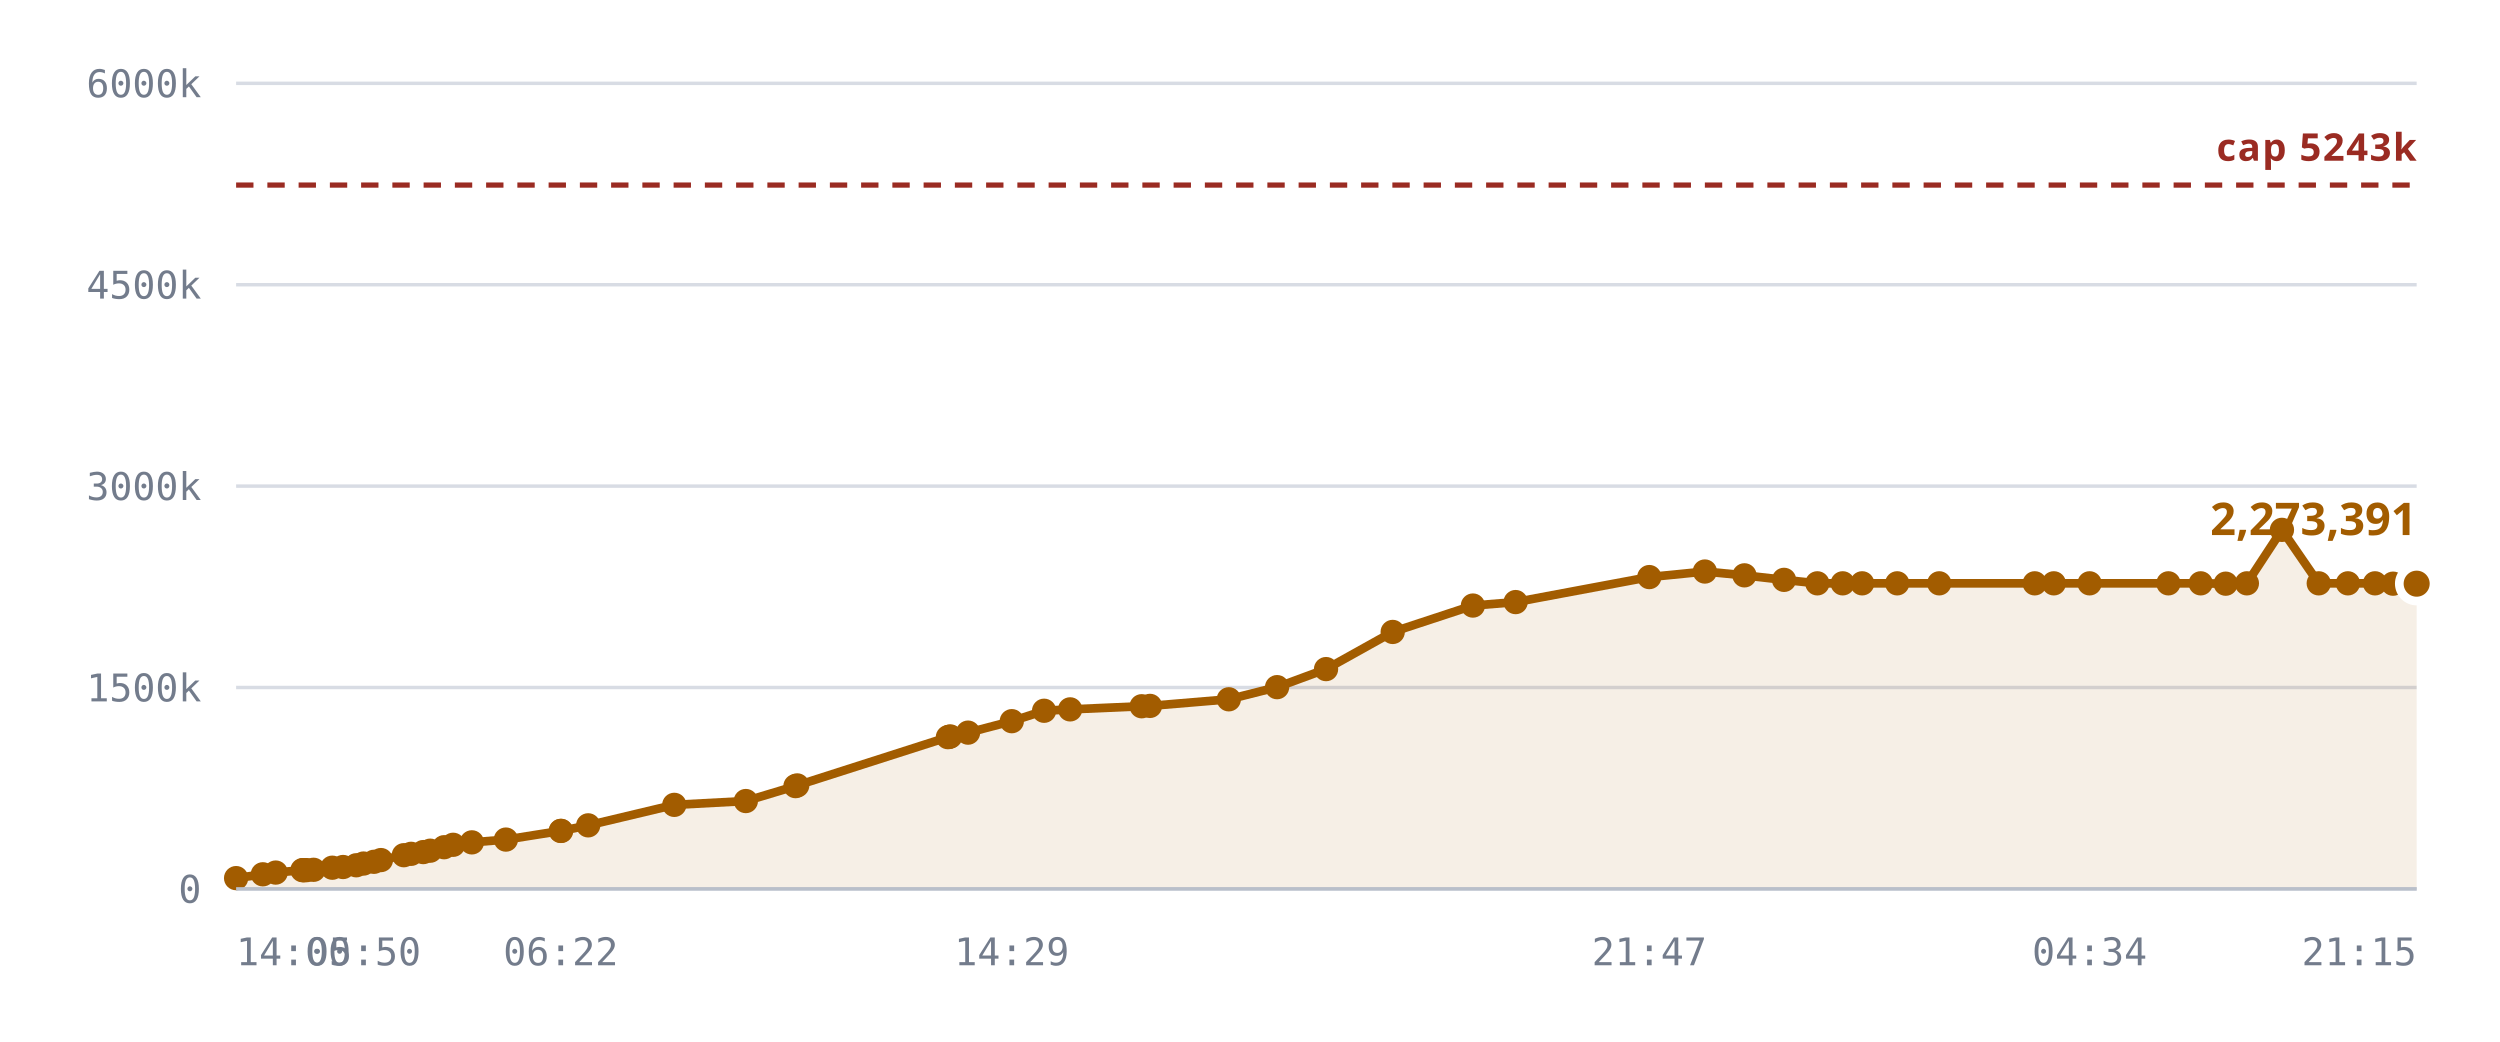
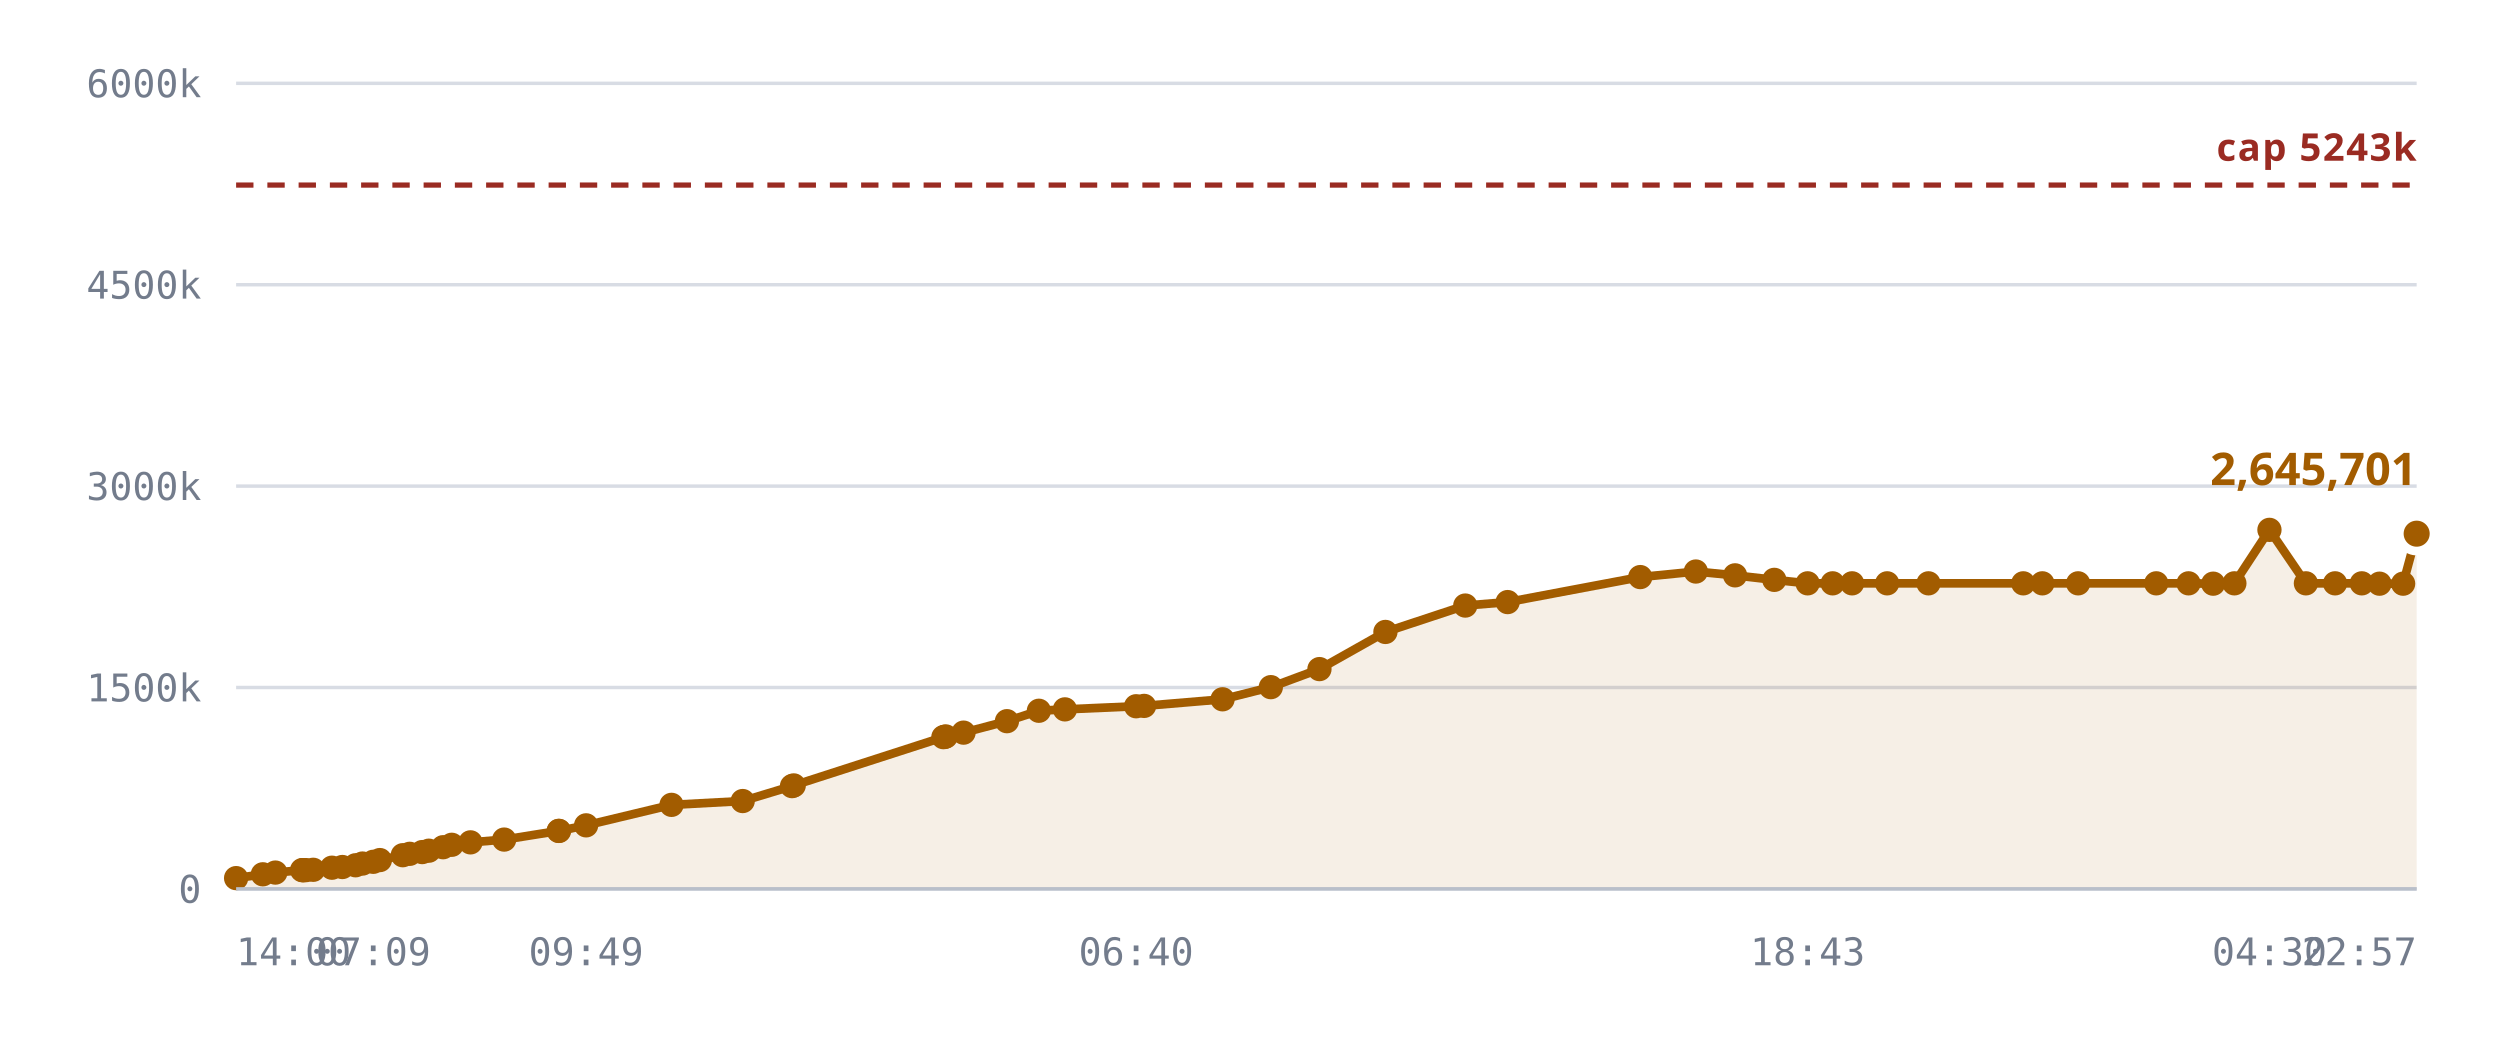
<svg xmlns="http://www.w3.org/2000/svg" viewBox="0 0 720 300" role="img" aria-label="Notes stored against the 327,680 cap">
  <style>
    .grid      { stroke: var(--chart-grid, #d8dce4); stroke-width: 1; }
    .cap       { stroke: var(--chart-cap, #9a2b22); stroke-width: 1.5; stroke-dasharray: 5 4; }
    .cap-label { fill: var(--chart-cap, #9a2b22); font: 600 11px Archivo, system-ui, sans-serif; letter-spacing: .04em; }
    .tick      { fill: var(--chart-muted, #737c8c); font: 500 11px "IBM Plex Mono", ui-monospace, monospace; }
    .tick-y    { text-anchor: end; }
    .tick-x    { text-anchor: middle; }
    .series    { fill: none; stroke: var(--chart-line, #a25c00); stroke-width: 2.5; stroke-linejoin: round; stroke-linecap: round; }
    .fill      { fill: var(--chart-fill, rgba(162,92,0,.10)); stroke: none; }
    .dot       { fill: var(--chart-line, #a25c00); }
    .dot-last  { stroke: var(--chart-bg, #fff); stroke-width: 2.5; }
    .end-label { fill: var(--chart-line, #a25c00); font: 700 13px Archivo, system-ui, sans-serif; }
    .axis      { stroke: var(--chart-axis, #b9bfca); stroke-width: 1; }
  </style>
  <line x1="68" y1="256.0" x2="696" y2="256.0" class="grid" />
  <text x="58" y="260.0" class="tick tick-y">0</text>
  <line x1="68" y1="198.0" x2="696" y2="198.0" class="grid" />
  <text x="58" y="202.0" class="tick tick-y">1500k</text>
  <line x1="68" y1="140.0" x2="696" y2="140.0" class="grid" />
  <text x="58" y="144.0" class="tick tick-y">3000k</text>
  <line x1="68" y1="82.0" x2="696" y2="82.0" class="grid" />
  <text x="58" y="86.0" class="tick tick-y">4500k</text>
  <line x1="68" y1="24.0" x2="696" y2="24.0" class="grid" />
  <text x="58" y="28.0" class="tick tick-y">6000k</text>
-   <path d="M68.0,252.9 L75.7,251.8 L79.4,251.3 L87.1,250.6 L87.4,250.6 L87.6,250.6 L88.3,250.6 L90.3,250.5 L95.7,249.9 L98.8,249.7 L102.6,249.2 L104.7,248.7 L107.7,248.2 L109.7,247.7 L116.3,246.3 L118.4,245.9 L121.9,245.4 L123.9,245.0 L127.9,244.0 L130.5,243.3 L135.9,242.6 L145.7,241.8 L161.5,239.3 L161.6,239.3 L169.4,237.7 L194.2,231.8 L214.8,230.7 L229.1,226.4 L229.6,226.2 L273.0,212.3 L273.4,212.2 L273.7,212.1 L278.8,211.0 L291.4,207.7 L300.7,204.7 L308.2,204.3 L328.8,203.4 L331.2,203.3 L353.9,201.4 L367.8,197.9 L381.9,192.7 L401.1,182.0 L424.2,174.4 L436.5,173.4 L475.0,166.2 L491.0,164.6 L502.4,165.7 L513.8,167.0 L523.4,168.0 L530.7,168.0 L536.3,168.0 L546.4,168.0 L558.5,168.0 L586.0,168.0 L591.5,168.0 L601.8,168.0 L624.5,168.0 L633.8,168.0 L641.0,168.1 L647.1,168.0 L657.2,152.6 L667.8,168.0 L676.2,168.0 L684.0,168.0 L689.2,168.1 L696.0,168.1 L696.0,256.0 L68.0,256.0 Z" class="fill" />
+   <path d="M68.0,252.9 L75.7,251.8 L79.3,251.3 L87.0,250.6 L87.3,250.6 L87.4,250.6 L88.1,250.6 L90.2,250.5 L95.6,249.9 L98.6,249.7 L102.4,249.2 L104.4,248.7 L107.5,248.2 L109.4,247.7 L116.0,246.3 L118.0,245.9 L121.6,245.4 L123.5,245.0 L127.6,244.0 L130.1,243.3 L135.5,242.6 L145.2,241.8 L160.9,239.3 L161.0,239.3 L168.8,237.7 L193.4,231.8 L213.9,230.7 L228.1,226.4 L228.6,226.2 L271.7,212.3 L272.1,212.2 L272.4,212.1 L277.5,211.0 L290.0,207.7 L299.2,204.7 L306.7,204.3 L327.2,203.4 L329.5,203.3 L352.1,201.4 L366.0,197.9 L380.0,192.7 L399.0,182.0 L422.0,174.4 L434.2,173.4 L472.4,166.2 L488.4,164.6 L499.7,165.7 L511.0,167.0 L520.6,168.0 L527.8,168.0 L533.4,168.0 L543.5,168.0 L555.4,168.0 L582.7,168.0 L588.2,168.0 L598.5,168.0 L621.0,168.0 L630.3,168.0 L637.4,168.1 L643.5,168.0 L653.6,152.6 L664.1,168.0 L672.5,168.0 L680.2,168.0 L685.3,168.1 L692.1,168.1 L696.0,153.7 L696.0,256.0 L68.0,256.0 Z" class="fill" />
  <line x1="68" y1="53.3" x2="696" y2="53.3" class="cap" />
  <text x="696" y="46.3" class="cap-label" text-anchor="end">cap 5243k</text>
-   <path d="M68.0,252.9 L75.7,251.8 L79.4,251.3 L87.1,250.6 L87.4,250.6 L87.6,250.6 L88.3,250.6 L90.3,250.5 L95.7,249.9 L98.8,249.7 L102.6,249.2 L104.7,248.7 L107.7,248.2 L109.7,247.7 L116.3,246.3 L118.4,245.9 L121.9,245.4 L123.9,245.0 L127.9,244.0 L130.5,243.3 L135.9,242.6 L145.7,241.8 L161.5,239.3 L161.6,239.3 L169.4,237.7 L194.2,231.8 L214.8,230.7 L229.1,226.4 L229.6,226.2 L273.0,212.3 L273.4,212.2 L273.7,212.1 L278.8,211.0 L291.4,207.7 L300.7,204.7 L308.2,204.3 L328.8,203.4 L331.2,203.3 L353.9,201.4 L367.8,197.9 L381.9,192.7 L401.1,182.0 L424.2,174.4 L436.5,173.4 L475.0,166.2 L491.0,164.6 L502.4,165.7 L513.8,167.0 L523.4,168.0 L530.7,168.0 L536.3,168.0 L546.4,168.0 L558.5,168.0 L586.0,168.0 L591.5,168.0 L601.8,168.0 L624.5,168.0 L633.8,168.0 L641.0,168.1 L647.1,168.0 L657.2,152.6 L667.8,168.0 L676.2,168.0 L684.0,168.0 L689.2,168.1 L696.0,168.1" class="series" />
+   <path d="M68.0,252.9 L75.7,251.8 L79.3,251.3 L87.0,250.6 L87.3,250.6 L87.4,250.6 L88.1,250.6 L90.2,250.5 L95.6,249.9 L98.6,249.7 L102.4,249.2 L104.4,248.7 L107.5,248.2 L109.4,247.7 L116.0,246.3 L118.0,245.9 L121.6,245.4 L123.5,245.0 L127.6,244.0 L130.1,243.3 L135.5,242.6 L145.2,241.8 L160.9,239.3 L161.0,239.3 L168.8,237.7 L193.4,231.8 L213.9,230.7 L228.1,226.4 L228.6,226.2 L271.7,212.3 L272.1,212.2 L272.4,212.1 L277.5,211.0 L290.0,207.7 L299.2,204.7 L306.7,204.3 L327.2,203.4 L329.5,203.3 L352.1,201.4 L366.0,197.9 L380.0,192.7 L399.0,182.0 L422.0,174.4 L434.2,173.4 L472.4,166.2 L488.4,164.6 L499.7,165.7 L511.0,167.0 L520.6,168.0 L527.8,168.0 L533.4,168.0 L543.5,168.0 L555.4,168.0 L582.7,168.0 L588.2,168.0 L598.5,168.0 L621.0,168.0 L630.3,168.0 L637.4,168.1 L643.5,168.0 L653.6,152.6 L664.1,168.0 L672.5,168.0 L680.2,168.0 L685.3,168.1 L692.1,168.1 L696.0,153.7" class="series" />
  <circle cx="68.0" cy="252.9" r="3.5" class="dot" />
  <circle cx="75.7" cy="251.8" r="3.5" class="dot" />
-   <circle cx="79.4" cy="251.3" r="3.5" class="dot" />
-   <circle cx="87.1" cy="250.6" r="3.5" class="dot" />
+   <circle cx="79.3" cy="251.3" r="3.5" class="dot" />
+   <circle cx="87.0" cy="250.6" r="3.5" class="dot" />
+   <circle cx="87.3" cy="250.6" r="3.5" class="dot" />
  <circle cx="87.4" cy="250.6" r="3.5" class="dot" />
-   <circle cx="87.6" cy="250.6" r="3.5" class="dot" />
-   <circle cx="88.3" cy="250.6" r="3.5" class="dot" />
-   <circle cx="90.3" cy="250.5" r="3.5" class="dot" />
-   <circle cx="95.7" cy="249.9" r="3.5" class="dot" />
-   <circle cx="98.8" cy="249.7" r="3.5" class="dot" />
-   <circle cx="102.6" cy="249.2" r="3.5" class="dot" />
-   <circle cx="104.7" cy="248.7" r="3.5" class="dot" />
-   <circle cx="107.7" cy="248.2" r="3.5" class="dot" />
-   <circle cx="109.7" cy="247.7" r="3.5" class="dot" />
-   <circle cx="116.3" cy="246.3" r="3.5" class="dot" />
-   <circle cx="118.4" cy="245.9" r="3.5" class="dot" />
-   <circle cx="121.9" cy="245.4" r="3.5" class="dot" />
-   <circle cx="123.9" cy="245.0" r="3.5" class="dot" />
-   <circle cx="127.9" cy="244.0" r="3.5" class="dot" />
-   <circle cx="130.5" cy="243.3" r="3.5" class="dot" />
-   <circle cx="135.9" cy="242.6" r="3.5" class="dot" />
-   <circle cx="145.7" cy="241.8" r="3.5" class="dot" />
-   <circle cx="161.5" cy="239.3" r="3.5" class="dot" />
-   <circle cx="161.6" cy="239.3" r="3.5" class="dot" />
-   <circle cx="169.4" cy="237.7" r="3.5" class="dot" />
-   <circle cx="194.2" cy="231.8" r="3.5" class="dot" />
-   <circle cx="214.8" cy="230.7" r="3.5" class="dot" />
-   <circle cx="229.1" cy="226.4" r="3.5" class="dot" />
-   <circle cx="229.6" cy="226.2" r="3.5" class="dot" />
-   <circle cx="273.0" cy="212.3" r="3.5" class="dot" />
-   <circle cx="273.4" cy="212.2" r="3.5" class="dot" />
-   <circle cx="273.7" cy="212.1" r="3.5" class="dot" />
-   <circle cx="278.8" cy="211.0" r="3.5" class="dot" />
-   <circle cx="291.4" cy="207.7" r="3.5" class="dot" />
-   <circle cx="300.7" cy="204.7" r="3.5" class="dot" />
-   <circle cx="308.2" cy="204.3" r="3.5" class="dot" />
-   <circle cx="328.8" cy="203.4" r="3.5" class="dot" />
-   <circle cx="331.2" cy="203.3" r="3.5" class="dot" />
-   <circle cx="353.9" cy="201.4" r="3.5" class="dot" />
-   <circle cx="367.8" cy="197.9" r="3.5" class="dot" />
-   <circle cx="381.9" cy="192.7" r="3.5" class="dot" />
-   <circle cx="401.1" cy="182.0" r="3.5" class="dot" />
-   <circle cx="424.2" cy="174.4" r="3.5" class="dot" />
-   <circle cx="436.5" cy="173.4" r="3.5" class="dot" />
-   <circle cx="475.0" cy="166.2" r="3.5" class="dot" />
-   <circle cx="491.0" cy="164.6" r="3.5" class="dot" />
-   <circle cx="502.4" cy="165.7" r="3.5" class="dot" />
-   <circle cx="513.8" cy="167.0" r="3.5" class="dot" />
-   <circle cx="523.4" cy="168.0" r="3.5" class="dot" />
-   <circle cx="530.7" cy="168.0" r="3.5" class="dot" />
-   <circle cx="536.3" cy="168.0" r="3.5" class="dot" />
-   <circle cx="546.4" cy="168.0" r="3.5" class="dot" />
-   <circle cx="558.5" cy="168.0" r="3.5" class="dot" />
-   <circle cx="586.0" cy="168.0" r="3.5" class="dot" />
-   <circle cx="591.5" cy="168.0" r="3.5" class="dot" />
-   <circle cx="601.8" cy="168.0" r="3.5" class="dot" />
-   <circle cx="624.5" cy="168.0" r="3.5" class="dot" />
-   <circle cx="633.8" cy="168.0" r="3.5" class="dot" />
-   <circle cx="641.0" cy="168.1" r="3.5" class="dot" />
-   <circle cx="647.1" cy="168.0" r="3.5" class="dot" />
-   <circle cx="657.2" cy="152.6" r="3.5" class="dot" />
-   <circle cx="667.8" cy="168.0" r="3.5" class="dot" />
-   <circle cx="676.2" cy="168.0" r="3.5" class="dot" />
-   <circle cx="684.0" cy="168.0" r="3.5" class="dot" />
-   <circle cx="689.2" cy="168.1" r="3.5" class="dot" />
-   <circle cx="696.0" cy="168.1" r="5" class="dot dot-last" />
-   <text x="696.0" y="154.1" class="end-label" text-anchor="end">2,273,391</text>
+   <circle cx="88.1" cy="250.6" r="3.5" class="dot" />
+   <circle cx="90.2" cy="250.5" r="3.5" class="dot" />
+   <circle cx="95.6" cy="249.9" r="3.5" class="dot" />
+   <circle cx="98.6" cy="249.7" r="3.5" class="dot" />
+   <circle cx="102.4" cy="249.2" r="3.5" class="dot" />
+   <circle cx="104.4" cy="248.7" r="3.5" class="dot" />
+   <circle cx="107.5" cy="248.2" r="3.5" class="dot" />
+   <circle cx="109.4" cy="247.7" r="3.5" class="dot" />
+   <circle cx="116.0" cy="246.3" r="3.5" class="dot" />
+   <circle cx="118.0" cy="245.9" r="3.5" class="dot" />
+   <circle cx="121.6" cy="245.4" r="3.5" class="dot" />
+   <circle cx="123.5" cy="245.0" r="3.5" class="dot" />
+   <circle cx="127.6" cy="244.0" r="3.5" class="dot" />
+   <circle cx="130.1" cy="243.3" r="3.5" class="dot" />
+   <circle cx="135.5" cy="242.6" r="3.5" class="dot" />
+   <circle cx="145.2" cy="241.8" r="3.5" class="dot" />
+   <circle cx="160.9" cy="239.3" r="3.5" class="dot" />
+   <circle cx="161.0" cy="239.3" r="3.5" class="dot" />
+   <circle cx="168.8" cy="237.7" r="3.5" class="dot" />
+   <circle cx="193.4" cy="231.8" r="3.5" class="dot" />
+   <circle cx="213.9" cy="230.7" r="3.5" class="dot" />
+   <circle cx="228.1" cy="226.4" r="3.5" class="dot" />
+   <circle cx="228.6" cy="226.2" r="3.5" class="dot" />
+   <circle cx="271.7" cy="212.3" r="3.5" class="dot" />
+   <circle cx="272.1" cy="212.2" r="3.5" class="dot" />
+   <circle cx="272.4" cy="212.1" r="3.5" class="dot" />
+   <circle cx="277.5" cy="211.0" r="3.5" class="dot" />
+   <circle cx="290.0" cy="207.7" r="3.5" class="dot" />
+   <circle cx="299.2" cy="204.7" r="3.5" class="dot" />
+   <circle cx="306.7" cy="204.3" r="3.5" class="dot" />
+   <circle cx="327.2" cy="203.4" r="3.5" class="dot" />
+   <circle cx="329.5" cy="203.3" r="3.5" class="dot" />
+   <circle cx="352.1" cy="201.4" r="3.5" class="dot" />
+   <circle cx="366.0" cy="197.9" r="3.5" class="dot" />
+   <circle cx="380.0" cy="192.7" r="3.5" class="dot" />
+   <circle cx="399.0" cy="182.0" r="3.5" class="dot" />
+   <circle cx="422.0" cy="174.4" r="3.5" class="dot" />
+   <circle cx="434.2" cy="173.4" r="3.5" class="dot" />
+   <circle cx="472.4" cy="166.2" r="3.5" class="dot" />
+   <circle cx="488.4" cy="164.6" r="3.5" class="dot" />
+   <circle cx="499.7" cy="165.7" r="3.5" class="dot" />
+   <circle cx="511.0" cy="167.0" r="3.5" class="dot" />
+   <circle cx="520.6" cy="168.0" r="3.5" class="dot" />
+   <circle cx="527.8" cy="168.0" r="3.5" class="dot" />
+   <circle cx="533.4" cy="168.0" r="3.5" class="dot" />
+   <circle cx="543.5" cy="168.0" r="3.5" class="dot" />
+   <circle cx="555.4" cy="168.0" r="3.5" class="dot" />
+   <circle cx="582.7" cy="168.0" r="3.5" class="dot" />
+   <circle cx="588.2" cy="168.0" r="3.5" class="dot" />
+   <circle cx="598.5" cy="168.0" r="3.5" class="dot" />
+   <circle cx="621.0" cy="168.0" r="3.5" class="dot" />
+   <circle cx="630.3" cy="168.0" r="3.5" class="dot" />
+   <circle cx="637.4" cy="168.1" r="3.5" class="dot" />
+   <circle cx="643.5" cy="168.0" r="3.5" class="dot" />
+   <circle cx="653.6" cy="152.6" r="3.5" class="dot" />
+   <circle cx="664.1" cy="168.0" r="3.5" class="dot" />
+   <circle cx="672.5" cy="168.0" r="3.5" class="dot" />
+   <circle cx="680.2" cy="168.0" r="3.5" class="dot" />
+   <circle cx="685.3" cy="168.1" r="3.5" class="dot" />
+   <circle cx="692.1" cy="168.1" r="3.5" class="dot" />
+   <circle cx="696.0" cy="153.7" r="5" class="dot dot-last" />
+   <text x="696.0" y="139.7" class="end-label" text-anchor="end">2,645,701</text>
  <line x1="68" y1="256" x2="696" y2="256" class="axis" />
  <text x="68.0" y="278" class="tick" text-anchor="start">14:00</text>
-   <text x="104.7" y="278" class="tick" text-anchor="middle">05:50</text>
-   <text x="161.5" y="278" class="tick" text-anchor="middle">06:22</text>
-   <text x="291.4" y="278" class="tick" text-anchor="middle">14:29</text>
-   <text x="475.0" y="278" class="tick" text-anchor="middle">21:47</text>
-   <text x="601.8" y="278" class="tick" text-anchor="middle">04:34</text>
-   <text x="696.0" y="278" class="tick" text-anchor="end">21:15</text>
+   <text x="107.5" y="278" class="tick" text-anchor="middle">07:09</text>
+   <text x="168.8" y="278" class="tick" text-anchor="middle">09:49</text>
+   <text x="327.2" y="278" class="tick" text-anchor="middle">06:40</text>
+   <text x="520.6" y="278" class="tick" text-anchor="middle">18:43</text>
+   <text x="653.6" y="278" class="tick" text-anchor="middle">04:30</text>
+   <text x="696.0" y="278" class="tick" text-anchor="end">22:57</text>
</svg>
